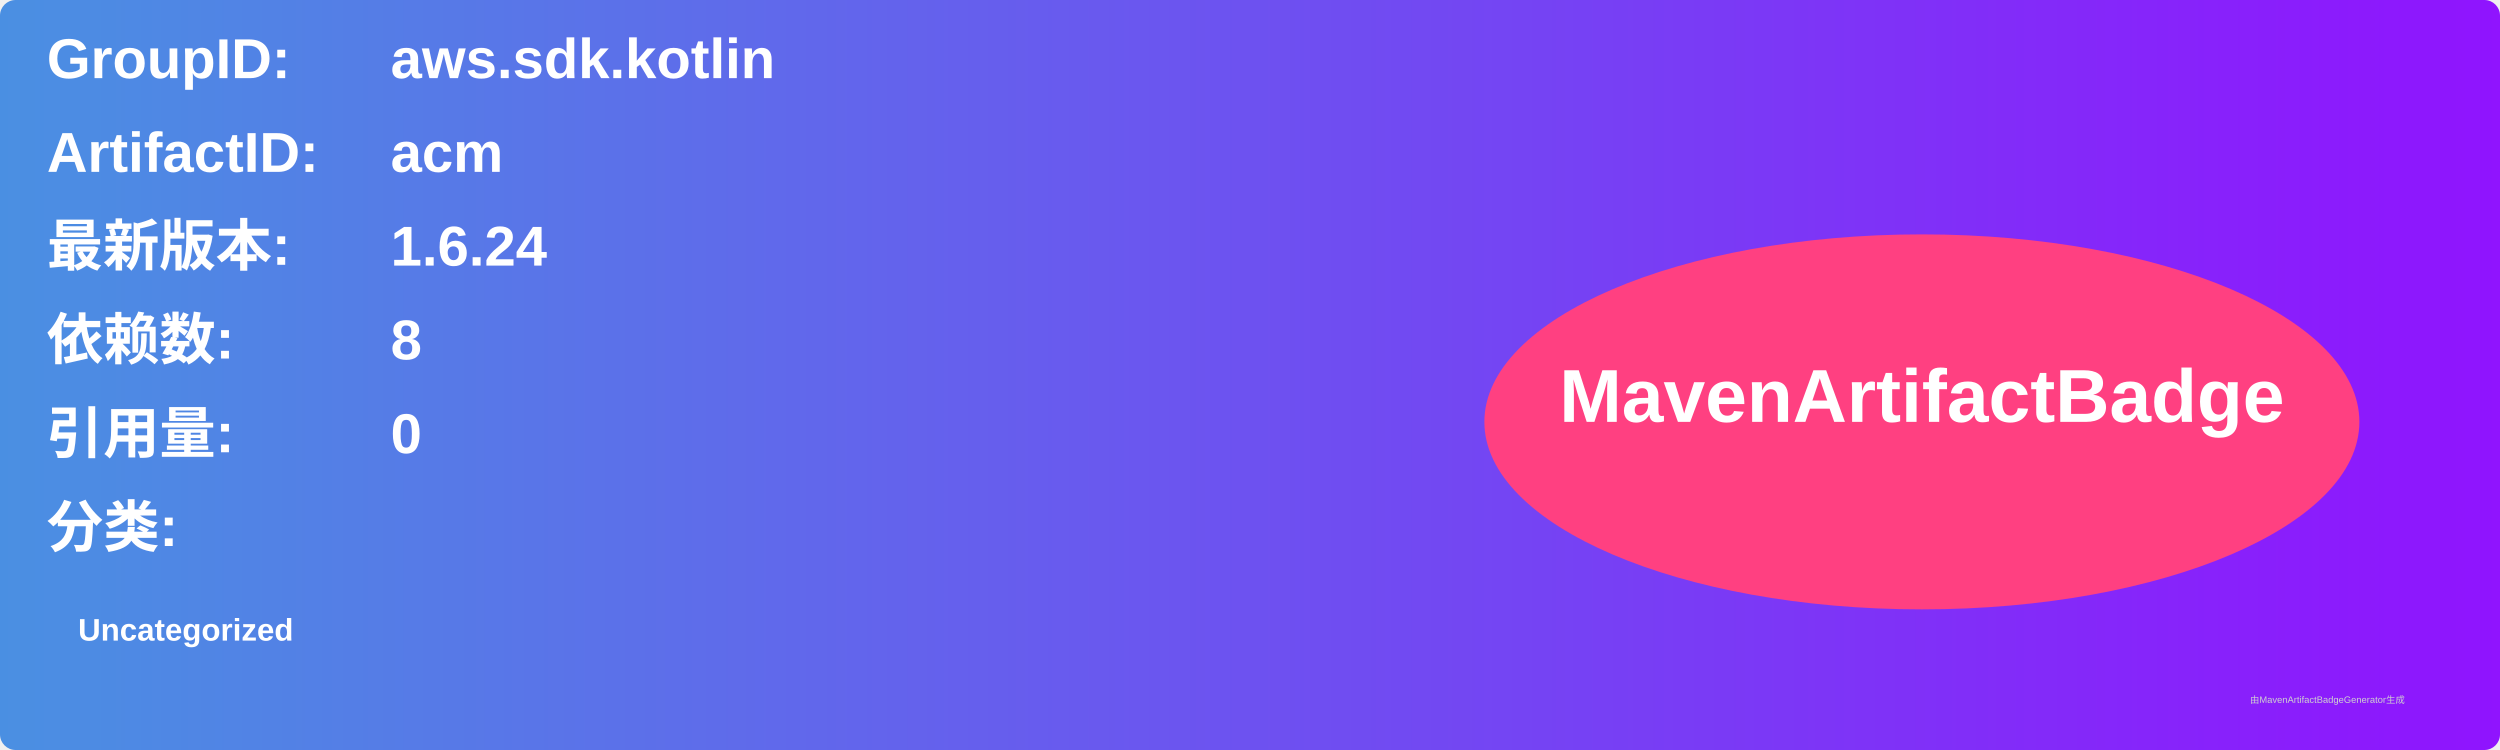
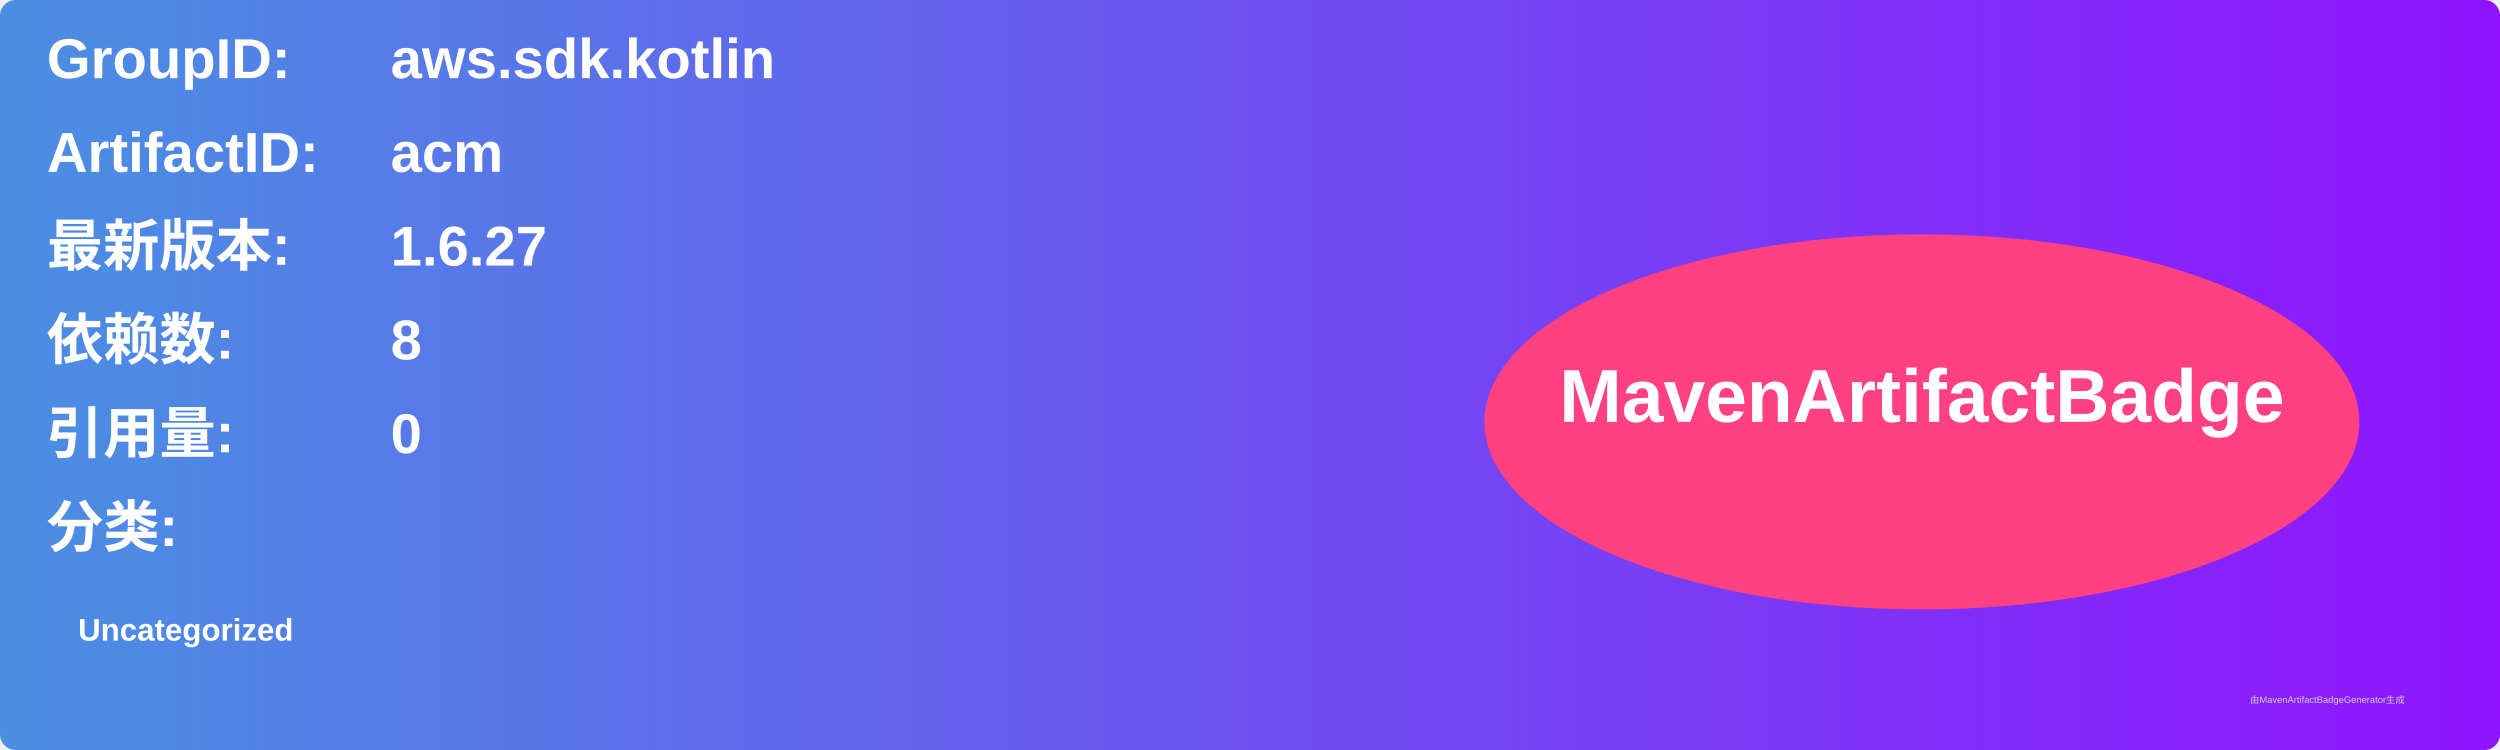
<svg xmlns="http://www.w3.org/2000/svg" width="800" height="240" viewBox="0 0 800 240">
  <linearGradient id="grad" x1="0%" y1="0%" x2="100%" y2="0%">
    <stop offset="0%" stop-color="#4a90e2" />
    <stop offset="100%" stop-color="#9013fe" />
  </linearGradient>
  <rect width="100%" height="100%" rx="5" ry="5" fill="url(#grad)" />
  <g transform="translate(15, 15)">
    <text x="0" y="10" font-family="Arial" font-size="18" fill="white" font-weight="bold" width="260">GroupID:</text>
    <text x="110" y="10" font-family="Arial" font-size="18" fill="white" font-weight="bold" width="460">aws.sdk.kotlin</text>
    <text x="0" y="40" font-family="Arial" font-size="18" fill="white" font-weight="bold" width="260">ArtifactID:</text>
    <text x="110" y="40" font-family="Arial" font-size="18" fill="white" font-weight="bold" width="460">acm</text>
    <text x="0" y="70" font-family="Arial" font-size="18" fill="white" font-weight="bold">最新版本:</text>
    <text x="110" y="70" font-family="Arial" font-size="18" fill="white" font-weight="bold">
-       <tspan font-weight="bold">1.6.24</tspan>
+       <tspan font-weight="bold">1.6.27</tspan>
    </text>
    <text x="0" y="100" font-family="Arial" font-size="18" fill="white" font-weight="bold">依赖数: </text>
    <text x="110" y="100" font-family="Arial" font-size="18" fill="white">
      <tspan font-weight="bold">8</tspan>
    </text>
    <text x="0" y="130" font-family="Arial" font-size="18" fill="white" font-weight="bold">引用量: </text>
    <text x="110" y="130" font-family="Arial" font-size="18" fill="white">
      <tspan font-weight="bold">0</tspan>
    </text>
    <text x="0" y="160" font-family="Arial" font-size="18" fill="white" font-weight="bold">分类:</text>
    <text x="10" y="190" font-family="Arial" font-size="10" fill="white">
      <tspan font-weight="bold">Uncategorized</tspan>
    </text>
    <ellipse cx="600" cy="120" rx="140" ry="60" fill="#ff4081" />
    <text x="600" y="120" text-anchor="middle" font-family="Arial" font-size="24" fill="white" font-weight="bold">MavenArtifactBadge</text>
  </g>
  <text x="720" y="225" font-family="Arial" font-size="3" fill="#d0d0d0">由MavenArtifactBadgeGenerator生成</text>
</svg>
